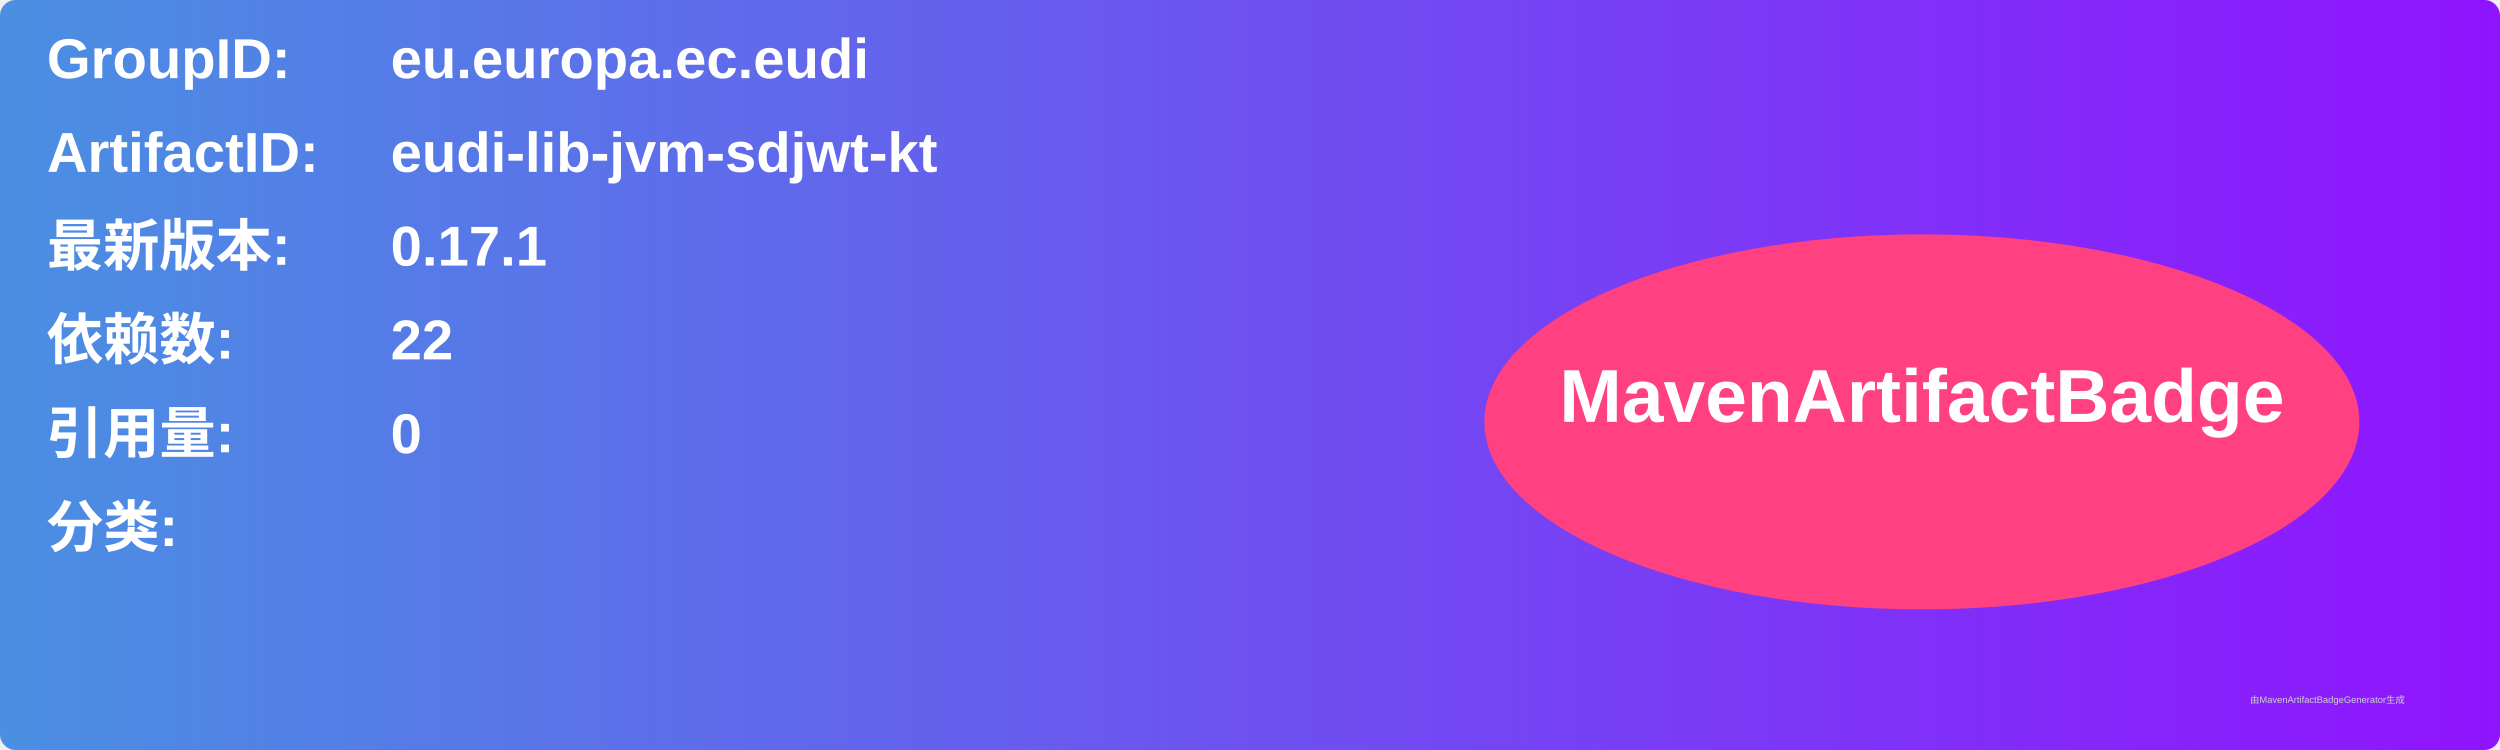
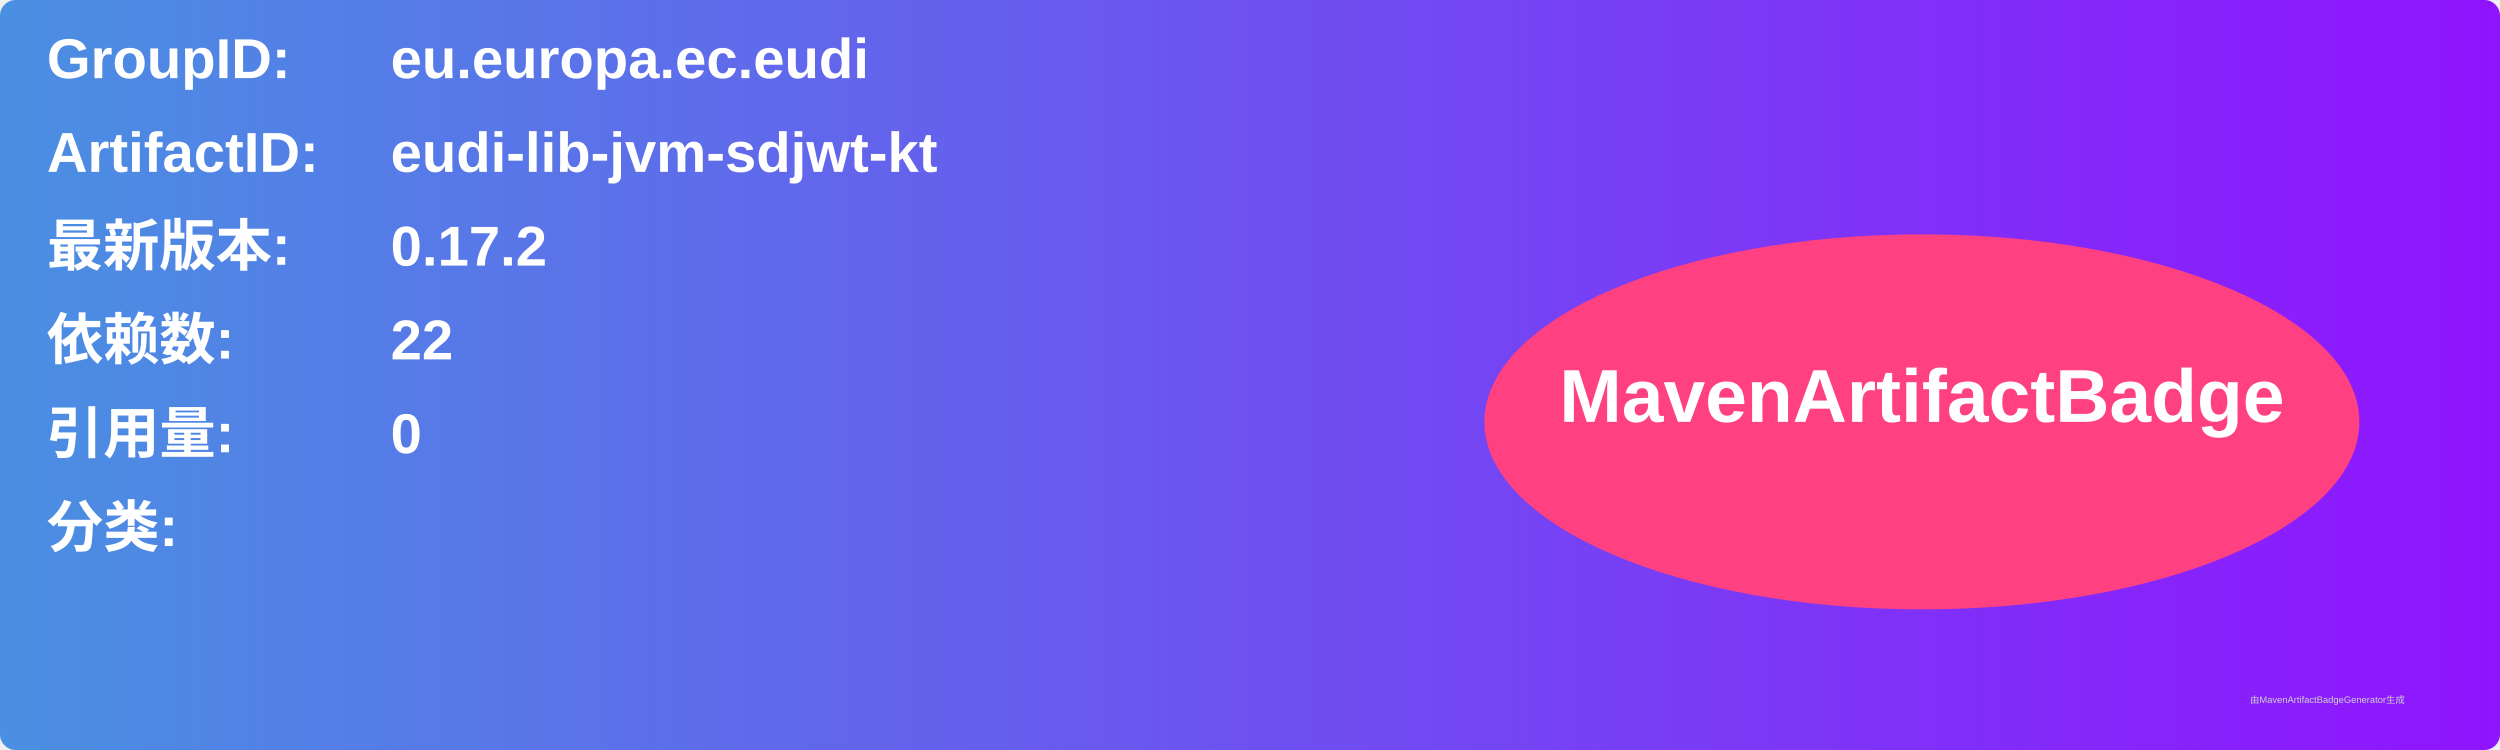
<svg xmlns="http://www.w3.org/2000/svg" width="800" height="240" viewBox="0 0 800 240">
  <linearGradient id="grad" x1="0%" y1="0%" x2="100%" y2="0%">
    <stop offset="0%" stop-color="#4a90e2" />
    <stop offset="100%" stop-color="#9013fe" />
  </linearGradient>
  <rect width="100%" height="100%" rx="5" ry="5" fill="url(#grad)" />
  <g transform="translate(15, 15)">
    <text x="0" y="10" font-family="Arial" font-size="18" fill="white" font-weight="bold" width="260">GroupID:</text>
    <text x="110" y="10" font-family="Arial" font-size="18" fill="white" font-weight="bold" width="460">eu.europa.ec.eudi</text>
    <text x="0" y="40" font-family="Arial" font-size="18" fill="white" font-weight="bold" width="260">ArtifactID:</text>
    <text x="110" y="40" font-family="Arial" font-size="18" fill="white" font-weight="bold" width="460">eudi-lib-jvm-sdjwt-kt</text>
    <text x="0" y="70" font-family="Arial" font-size="18" fill="white" font-weight="bold">最新版本:</text>
    <text x="110" y="70" font-family="Arial" font-size="18" fill="white" font-weight="bold">
-       <tspan font-weight="bold">0.17.1</tspan>
+       <tspan font-weight="bold">0.17.2</tspan>
    </text>
    <text x="0" y="100" font-family="Arial" font-size="18" fill="white" font-weight="bold">依赖数: </text>
    <text x="110" y="100" font-family="Arial" font-size="18" fill="white">
      <tspan font-weight="bold">22</tspan>
    </text>
    <text x="0" y="130" font-family="Arial" font-size="18" fill="white" font-weight="bold">引用量: </text>
    <text x="110" y="130" font-family="Arial" font-size="18" fill="white">
      <tspan font-weight="bold">0</tspan>
    </text>
    <text x="0" y="160" font-family="Arial" font-size="18" fill="white" font-weight="bold">分类:</text>
    <text x="10" y="190" font-family="Arial" font-size="10" fill="white">
      <tspan font-weight="bold" />
    </text>
    <ellipse cx="600" cy="120" rx="140" ry="60" fill="#ff4081" />
    <text x="600" y="120" text-anchor="middle" font-family="Arial" font-size="24" fill="white" font-weight="bold">MavenArtifactBadge</text>
  </g>
  <text x="720" y="225" font-family="Arial" font-size="3" fill="#d0d0d0">由MavenArtifactBadgeGenerator生成</text>
</svg>
